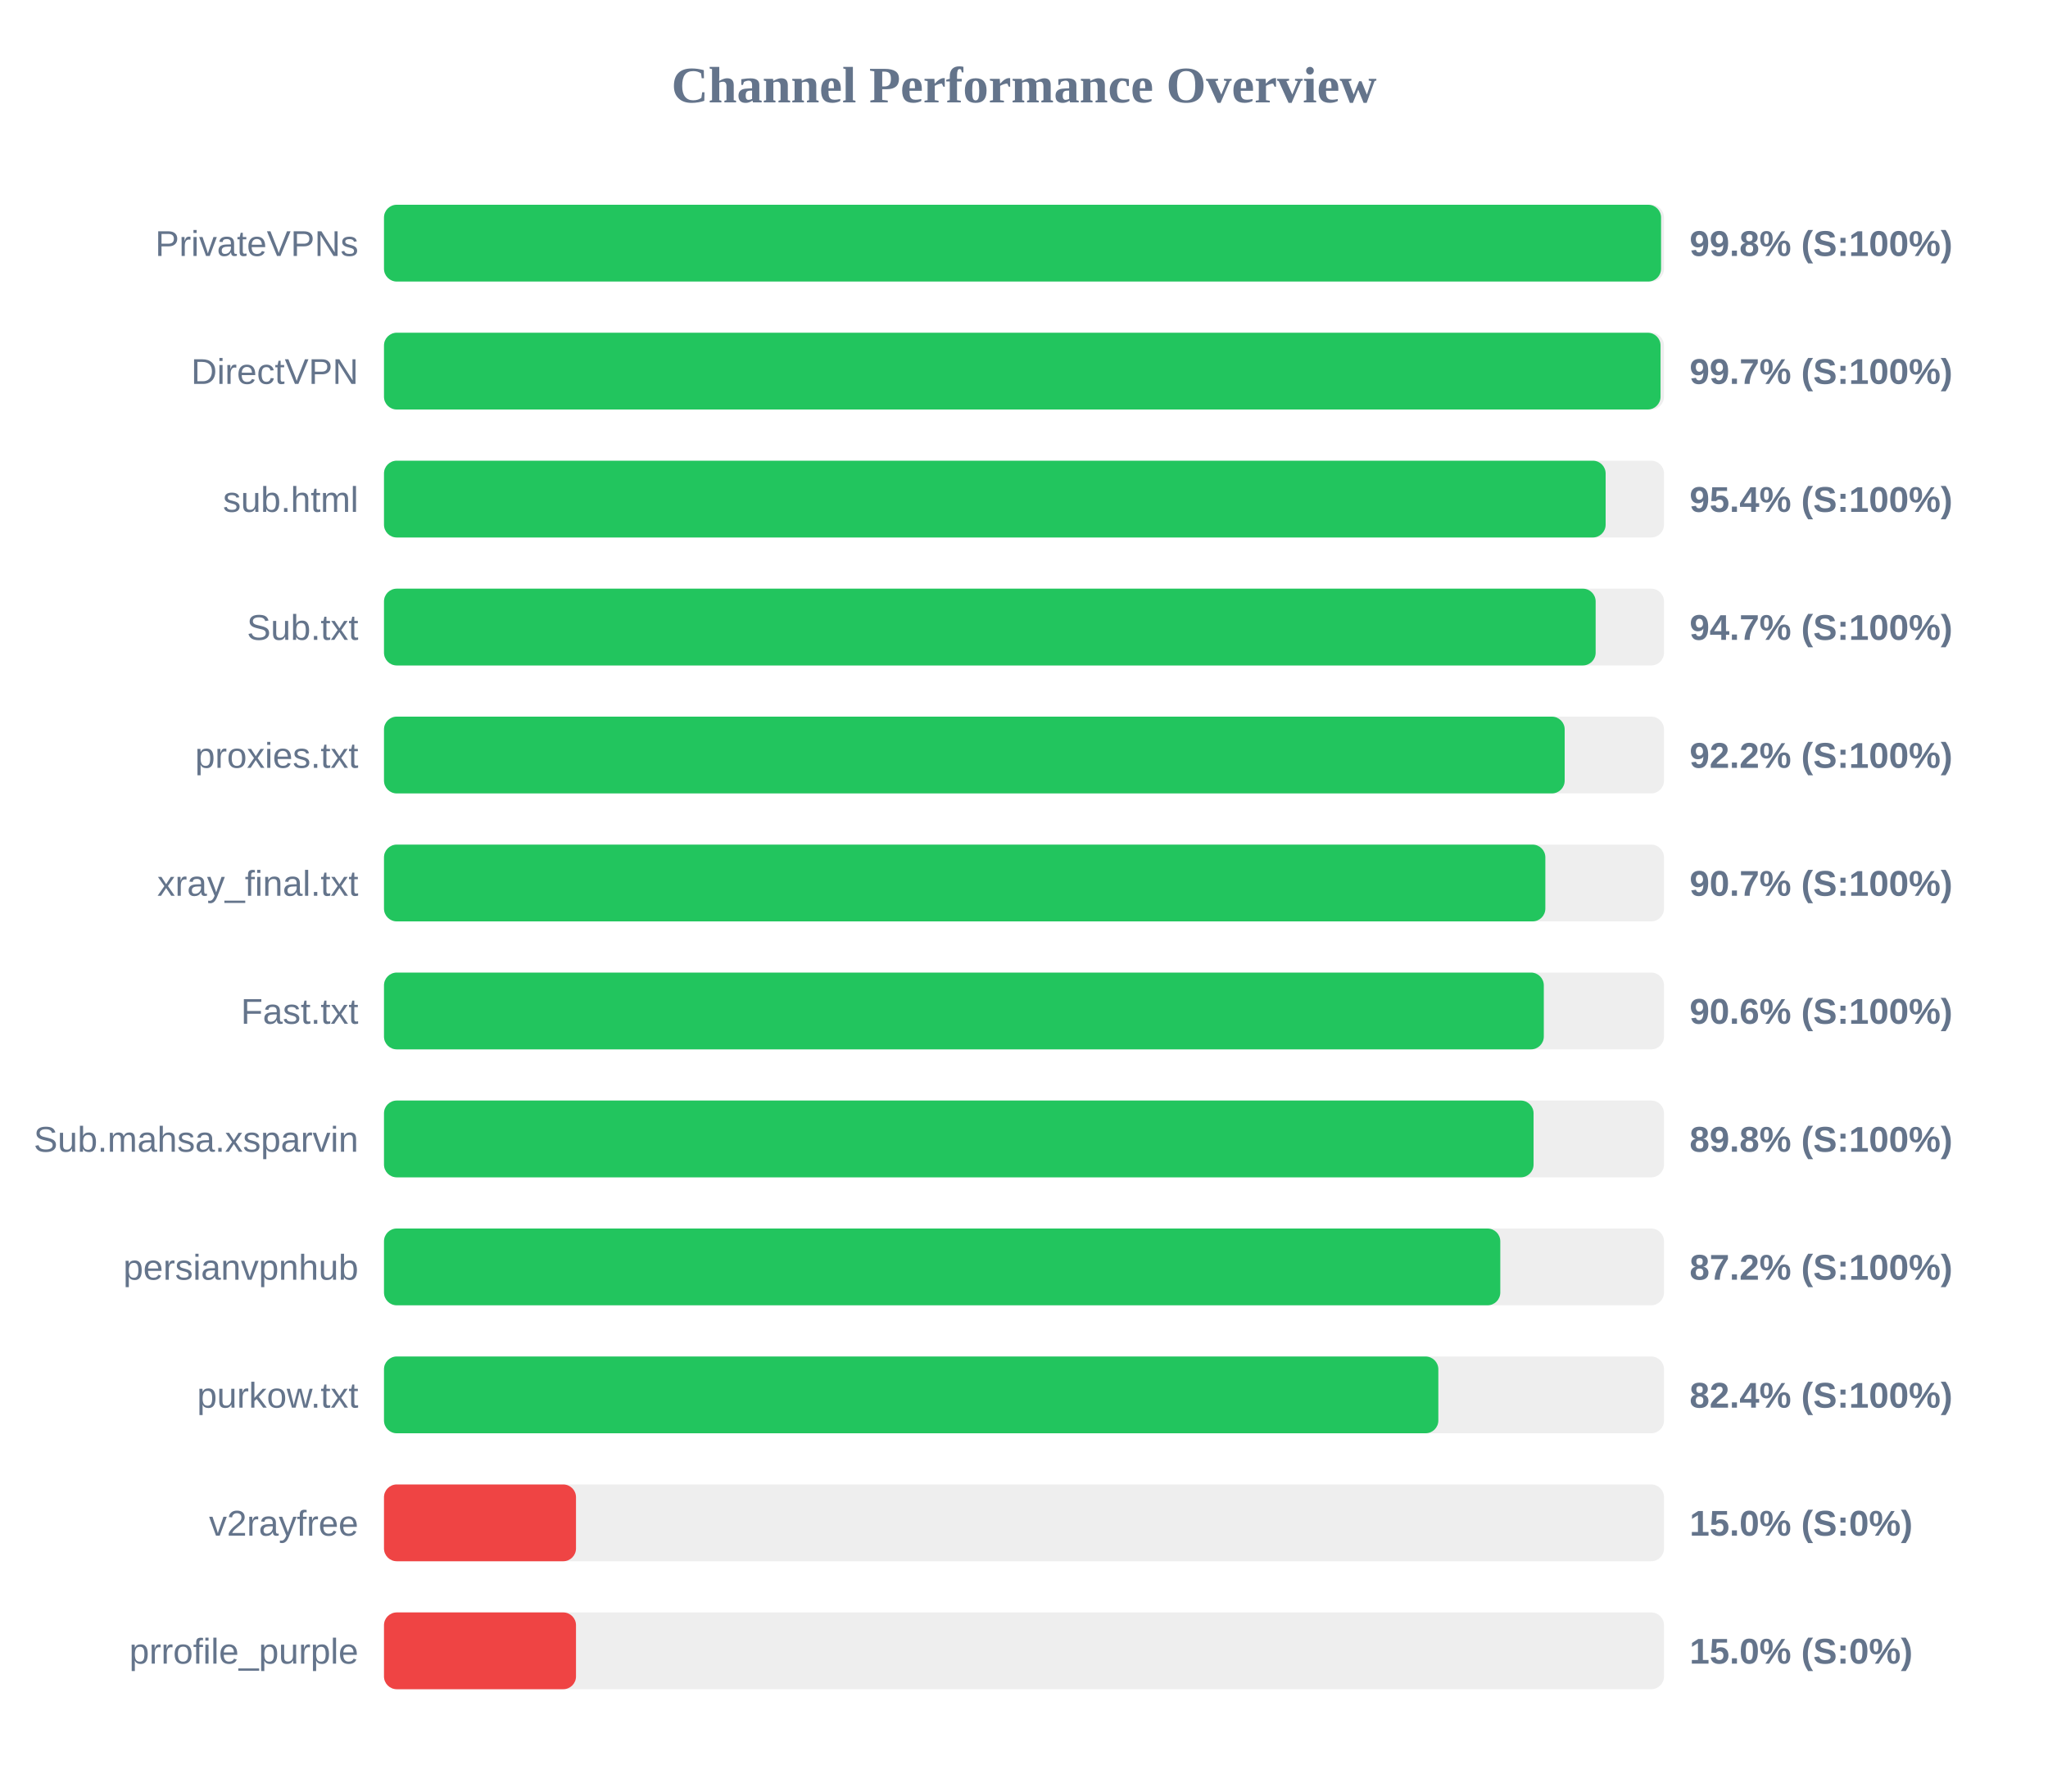
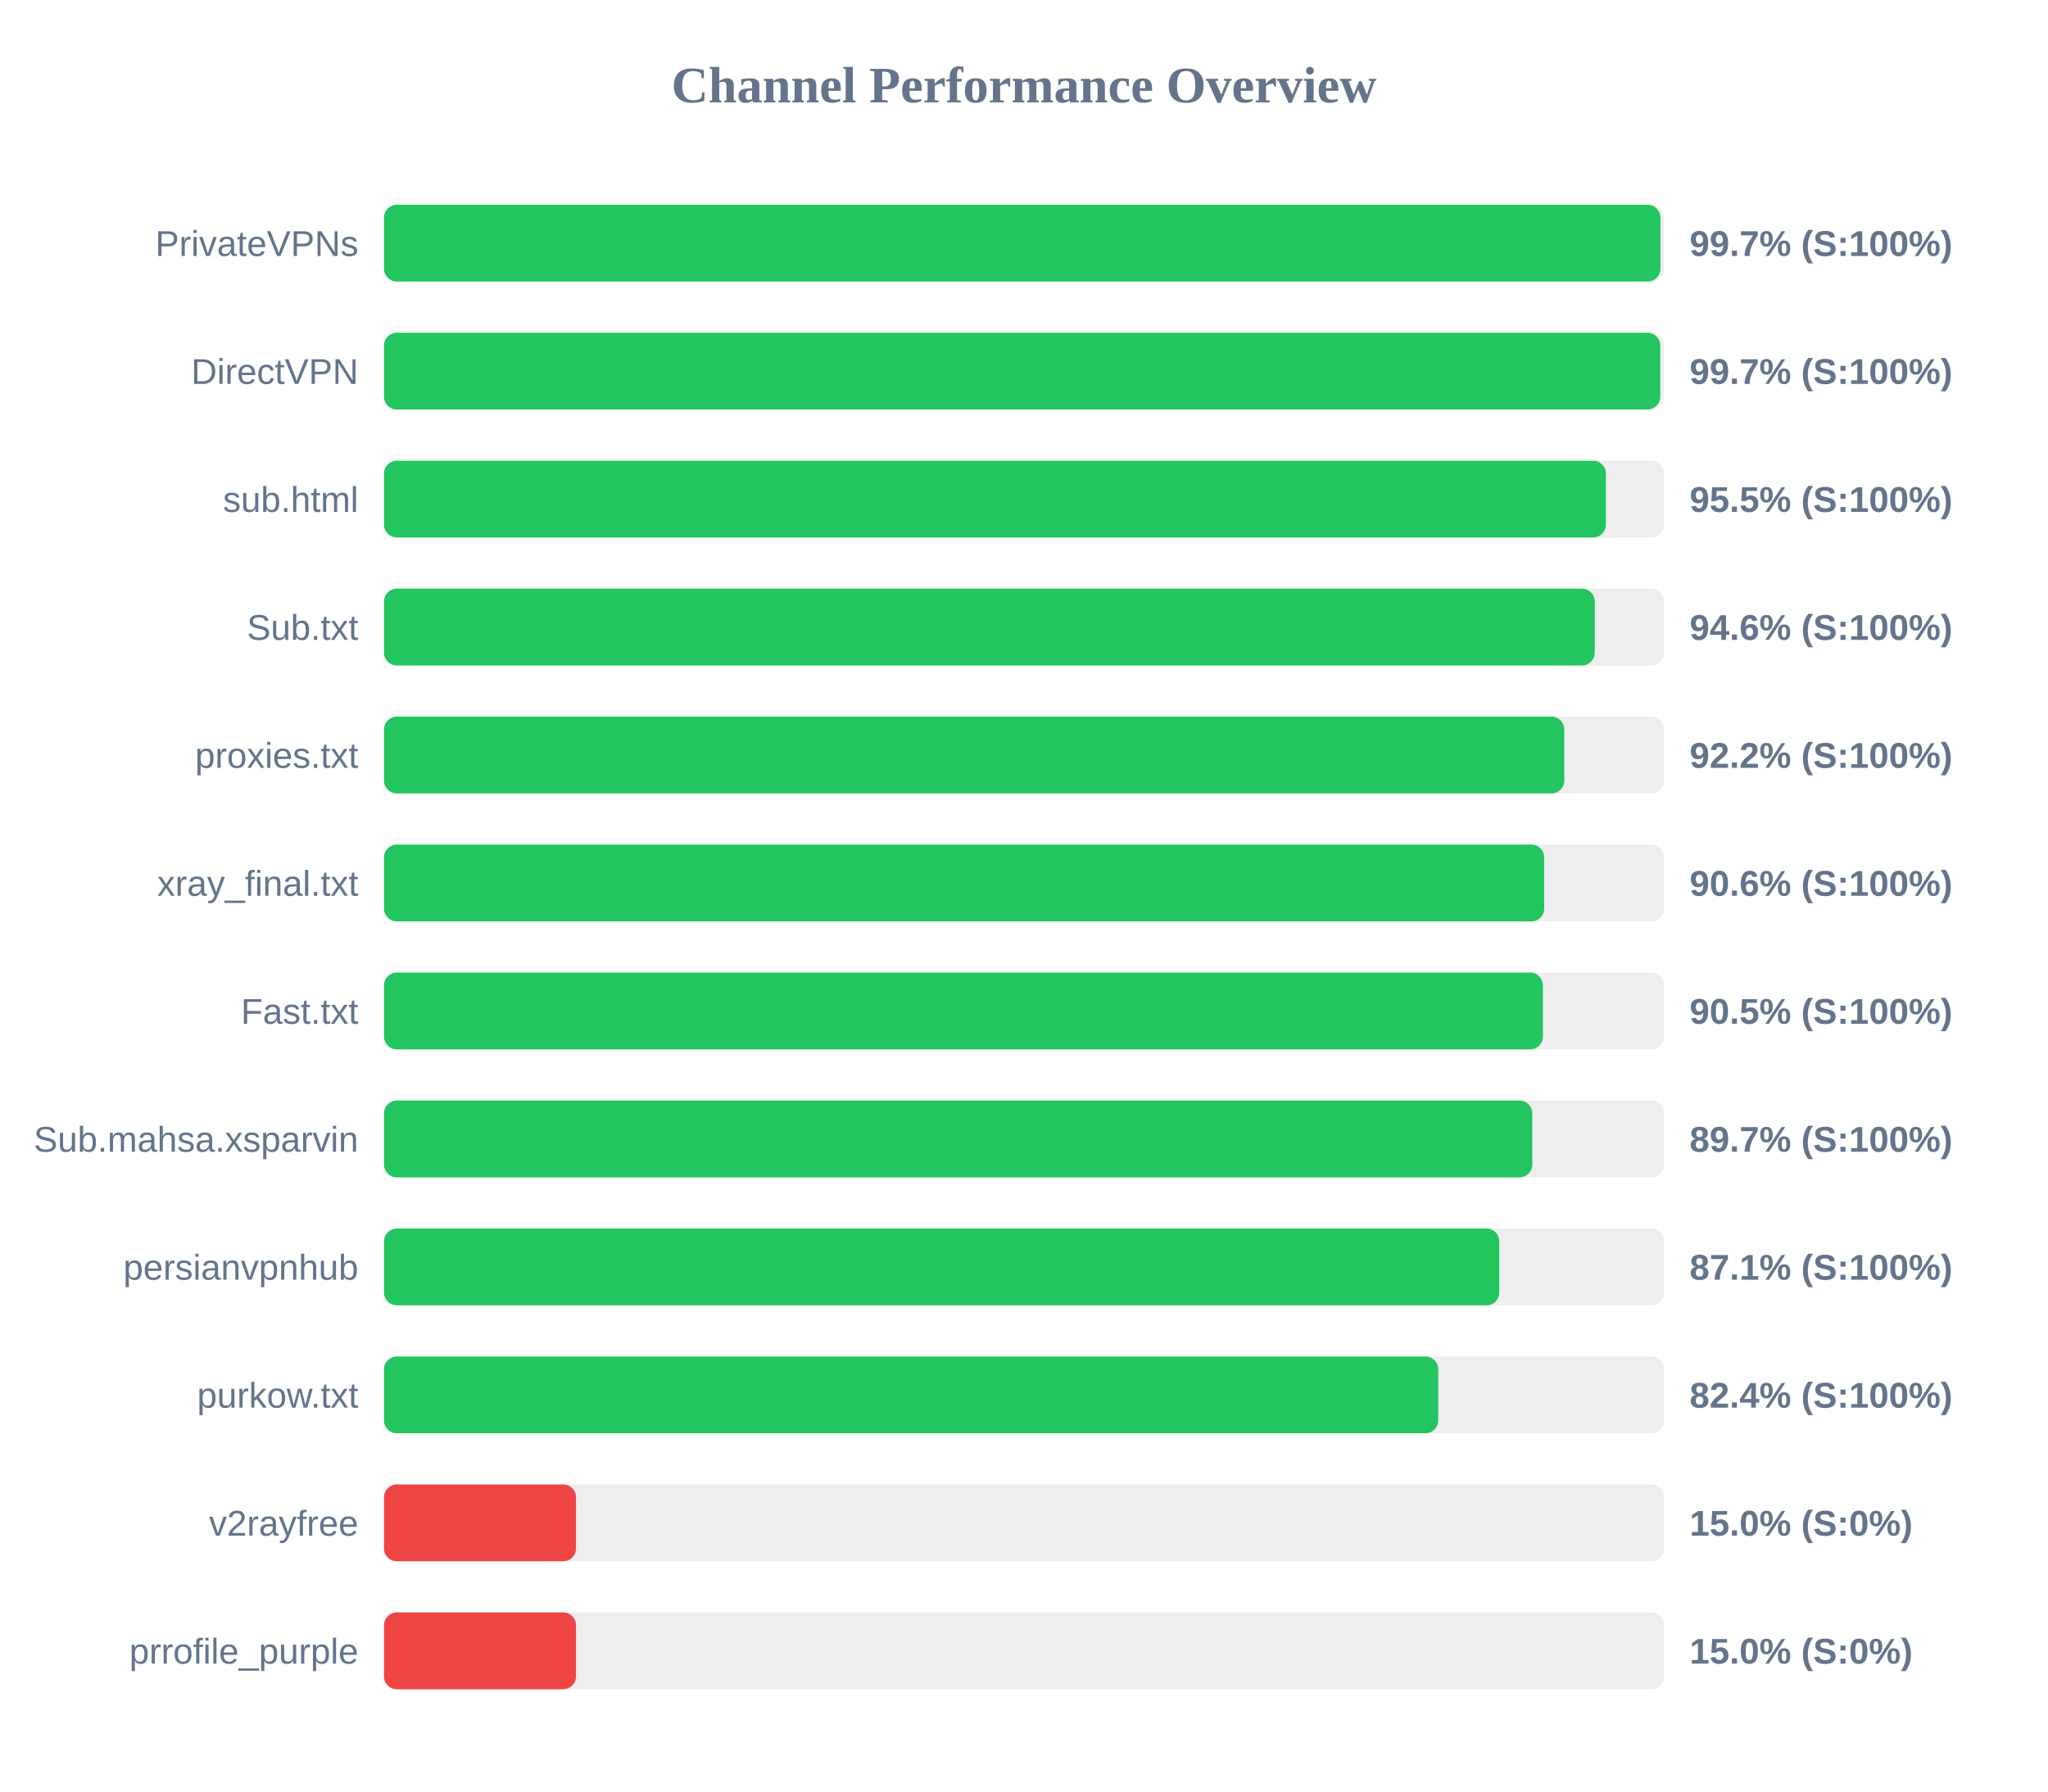
<svg xmlns="http://www.w3.org/2000/svg" width="800" height="700" version="1.1">
  <style>
        .row { font: 14px Arial; fill: #64748b; }
        .score { font: bold 14px Arial; fill: #64748b; }
    </style>
  <text x="400" y="40" text-anchor="middle" font-size="20px" font-weight="bold" fill="#64748b">Channel Performance Overview</text>
  <rect x="150" y="80" width="500" height="30" fill="#eee" rx="5" />
-   <rect x="150" y="80" width="498.85" height="30" fill="#22c55e" rx="5" />
+   <rect x="150" y="80" width="498.6" height="30" fill="#22c55e" rx="5" />
  <text x="140" y="100" text-anchor="end" class="row">PrivateVPNs</text>
-   <text x="660" y="100" text-anchor="start" class="score">99.8% (S:100%)</text>
+   <text x="660" y="100" text-anchor="start" class="score">99.7% (S:100%)</text>
  <rect x="150" y="130" width="500" height="30" fill="#eee" rx="5" />
-   <rect x="150" y="130" width="498.65" height="30" fill="#22c55e" rx="5" />
+   <rect x="150" y="130" width="498.55" height="30" fill="#22c55e" rx="5" />
  <text x="140" y="150" text-anchor="end" class="row">DirectVPN</text>
  <text x="660" y="150" text-anchor="start" class="score">99.7% (S:100%)</text>
  <rect x="150" y="180" width="500" height="30" fill="#eee" rx="5" />
-   <rect x="150" y="180" width="477.2" height="30" fill="#22c55e" rx="5" />
+   <rect x="150" y="180" width="477.3" height="30" fill="#22c55e" rx="5" />
  <text x="140" y="200" text-anchor="end" class="row">sub.html</text>
-   <text x="660" y="200" text-anchor="start" class="score">95.4% (S:100%)</text>
+   <text x="660" y="200" text-anchor="start" class="score">95.5% (S:100%)</text>
  <rect x="150" y="230" width="500" height="30" fill="#eee" rx="5" />
-   <rect x="150" y="230" width="473.3" height="30" fill="#22c55e" rx="5" />
+   <rect x="150" y="230" width="472.95" height="30" fill="#22c55e" rx="5" />
  <text x="140" y="250" text-anchor="end" class="row">Sub.txt</text>
-   <text x="660" y="250" text-anchor="start" class="score">94.7% (S:100%)</text>
+   <text x="660" y="250" text-anchor="start" class="score">94.6% (S:100%)</text>
  <rect x="150" y="280" width="500" height="30" fill="#eee" rx="5" />
-   <rect x="150" y="280" width="461.2" height="30" fill="#22c55e" rx="5" />
+   <rect x="150" y="280" width="461.05" height="30" fill="#22c55e" rx="5" />
  <text x="140" y="300" text-anchor="end" class="row">proxies.txt</text>
  <text x="660" y="300" text-anchor="start" class="score">92.2% (S:100%)</text>
  <rect x="150" y="330" width="500" height="30" fill="#eee" rx="5" />
-   <rect x="150" y="330" width="453.65" height="30" fill="#22c55e" rx="5" />
+   <rect x="150" y="330" width="453.2" height="30" fill="#22c55e" rx="5" />
  <text x="140" y="350" text-anchor="end" class="row">xray_final.txt</text>
-   <text x="660" y="350" text-anchor="start" class="score">90.7% (S:100%)</text>
+   <text x="660" y="350" text-anchor="start" class="score">90.6% (S:100%)</text>
  <rect x="150" y="380" width="500" height="30" fill="#eee" rx="5" />
-   <rect x="150" y="380" width="453.05" height="30" fill="#22c55e" rx="5" />
+   <rect x="150" y="380" width="452.7" height="30" fill="#22c55e" rx="5" />
  <text x="140" y="400" text-anchor="end" class="row">Fast.txt</text>
-   <text x="660" y="400" text-anchor="start" class="score">90.6% (S:100%)</text>
+   <text x="660" y="400" text-anchor="start" class="score">90.5% (S:100%)</text>
  <rect x="150" y="430" width="500" height="30" fill="#eee" rx="5" />
-   <rect x="150" y="430" width="449.05" height="30" fill="#22c55e" rx="5" />
+   <rect x="150" y="430" width="448.55" height="30" fill="#22c55e" rx="5" />
  <text x="140" y="450" text-anchor="end" class="row">Sub.mahsa.xsparvin</text>
-   <text x="660" y="450" text-anchor="start" class="score">89.8% (S:100%)</text>
+   <text x="660" y="450" text-anchor="start" class="score">89.7% (S:100%)</text>
  <rect x="150" y="480" width="500" height="30" fill="#eee" rx="5" />
-   <rect x="150" y="480" width="436.05" height="30" fill="#22c55e" rx="5" />
+   <rect x="150" y="480" width="435.65" height="30" fill="#22c55e" rx="5" />
  <text x="140" y="500" text-anchor="end" class="row">persianvpnhub</text>
-   <text x="660" y="500" text-anchor="start" class="score">87.2% (S:100%)</text>
+   <text x="660" y="500" text-anchor="start" class="score">87.1% (S:100%)</text>
  <rect x="150" y="530" width="500" height="30" fill="#eee" rx="5" />
-   <rect x="150" y="530" width="411.85" height="30" fill="#22c55e" rx="5" />
+   <rect x="150" y="530" width="411.8" height="30" fill="#22c55e" rx="5" />
  <text x="140" y="550" text-anchor="end" class="row">purkow.txt</text>
  <text x="660" y="550" text-anchor="start" class="score">82.4% (S:100%)</text>
  <rect x="150" y="580" width="500" height="30" fill="#eee" rx="5" />
  <rect x="150" y="580" width="75.0" height="30" fill="#ef4444" rx="5" />
  <text x="140" y="600" text-anchor="end" class="row">v2rayfree</text>
  <text x="660" y="600" text-anchor="start" class="score">15.0% (S:0%)</text>
  <rect x="150" y="630" width="500" height="30" fill="#eee" rx="5" />
  <rect x="150" y="630" width="75.0" height="30" fill="#ef4444" rx="5" />
  <text x="140" y="650" text-anchor="end" class="row">prrofile_purple</text>
  <text x="660" y="650" text-anchor="start" class="score">15.0% (S:0%)</text>
</svg>
